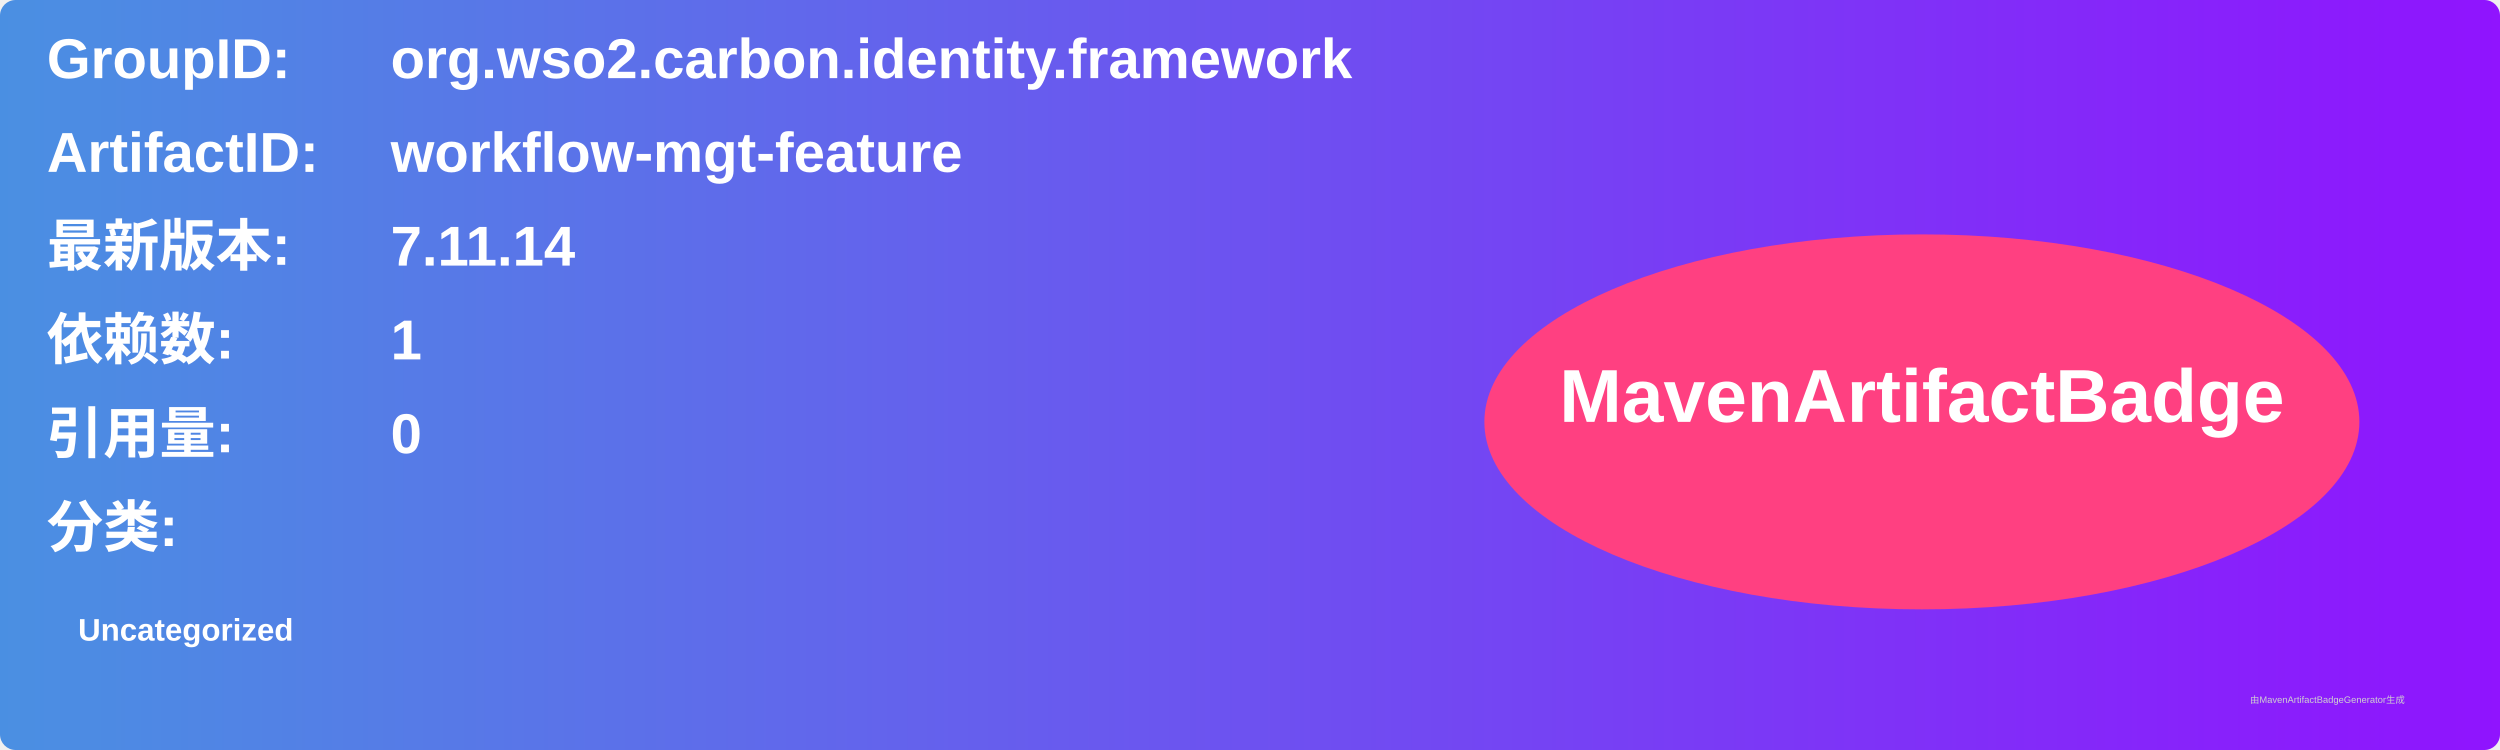
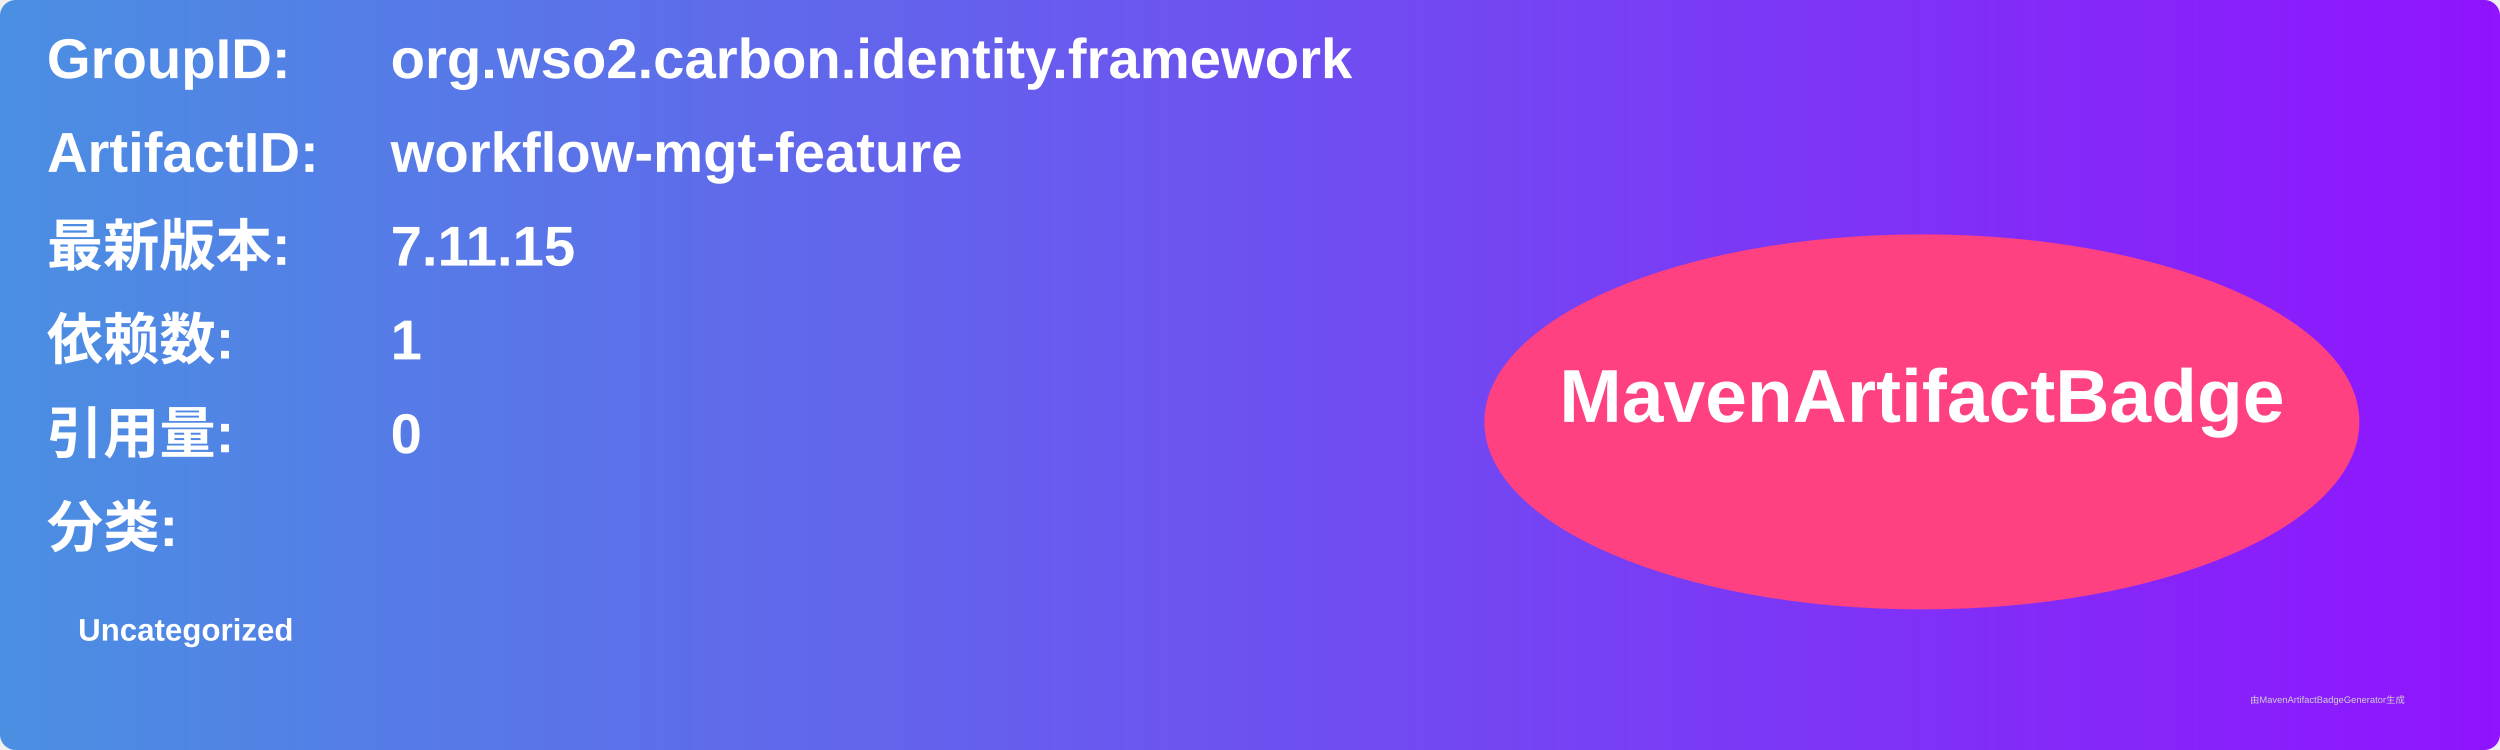
<svg xmlns="http://www.w3.org/2000/svg" width="800" height="240" viewBox="0 0 800 240">
  <linearGradient id="grad" x1="0%" y1="0%" x2="100%" y2="0%">
    <stop offset="0%" stop-color="#4a90e2" />
    <stop offset="100%" stop-color="#9013fe" />
  </linearGradient>
  <rect width="100%" height="100%" rx="5" ry="5" fill="url(#grad)" />
  <g transform="translate(15, 15)">
    <text x="0" y="10" font-family="Arial" font-size="18" fill="white" font-weight="bold" width="260">GroupID:</text>
    <text x="110" y="10" font-family="Arial" font-size="18" fill="white" font-weight="bold" width="460">org.wso2.carbon.identity.framework</text>
    <text x="0" y="40" font-family="Arial" font-size="18" fill="white" font-weight="bold" width="260">ArtifactID:</text>
    <text x="110" y="40" font-family="Arial" font-size="18" fill="white" font-weight="bold" width="460">workflow-mgt-feature</text>
    <text x="0" y="70" font-family="Arial" font-size="18" fill="white" font-weight="bold">最新版本:</text>
    <text x="110" y="70" font-family="Arial" font-size="18" fill="white" font-weight="bold">
-       <tspan font-weight="bold">7.11.14</tspan>
+       <tspan font-weight="bold">7.11.15</tspan>
    </text>
    <text x="0" y="100" font-family="Arial" font-size="18" fill="white" font-weight="bold">依赖数: </text>
    <text x="110" y="100" font-family="Arial" font-size="18" fill="white">
      <tspan font-weight="bold">1</tspan>
    </text>
    <text x="0" y="130" font-family="Arial" font-size="18" fill="white" font-weight="bold">引用量: </text>
    <text x="110" y="130" font-family="Arial" font-size="18" fill="white">
      <tspan font-weight="bold">0</tspan>
    </text>
    <text x="0" y="160" font-family="Arial" font-size="18" fill="white" font-weight="bold">分类:</text>
    <text x="10" y="190" font-family="Arial" font-size="10" fill="white">
      <tspan font-weight="bold">Uncategorized</tspan>
    </text>
    <ellipse cx="600" cy="120" rx="140" ry="60" fill="#ff4081" />
    <text x="600" y="120" text-anchor="middle" font-family="Arial" font-size="24" fill="white" font-weight="bold">MavenArtifactBadge</text>
  </g>
  <text x="720" y="225" font-family="Arial" font-size="3" fill="#d0d0d0">由MavenArtifactBadgeGenerator生成</text>
</svg>
